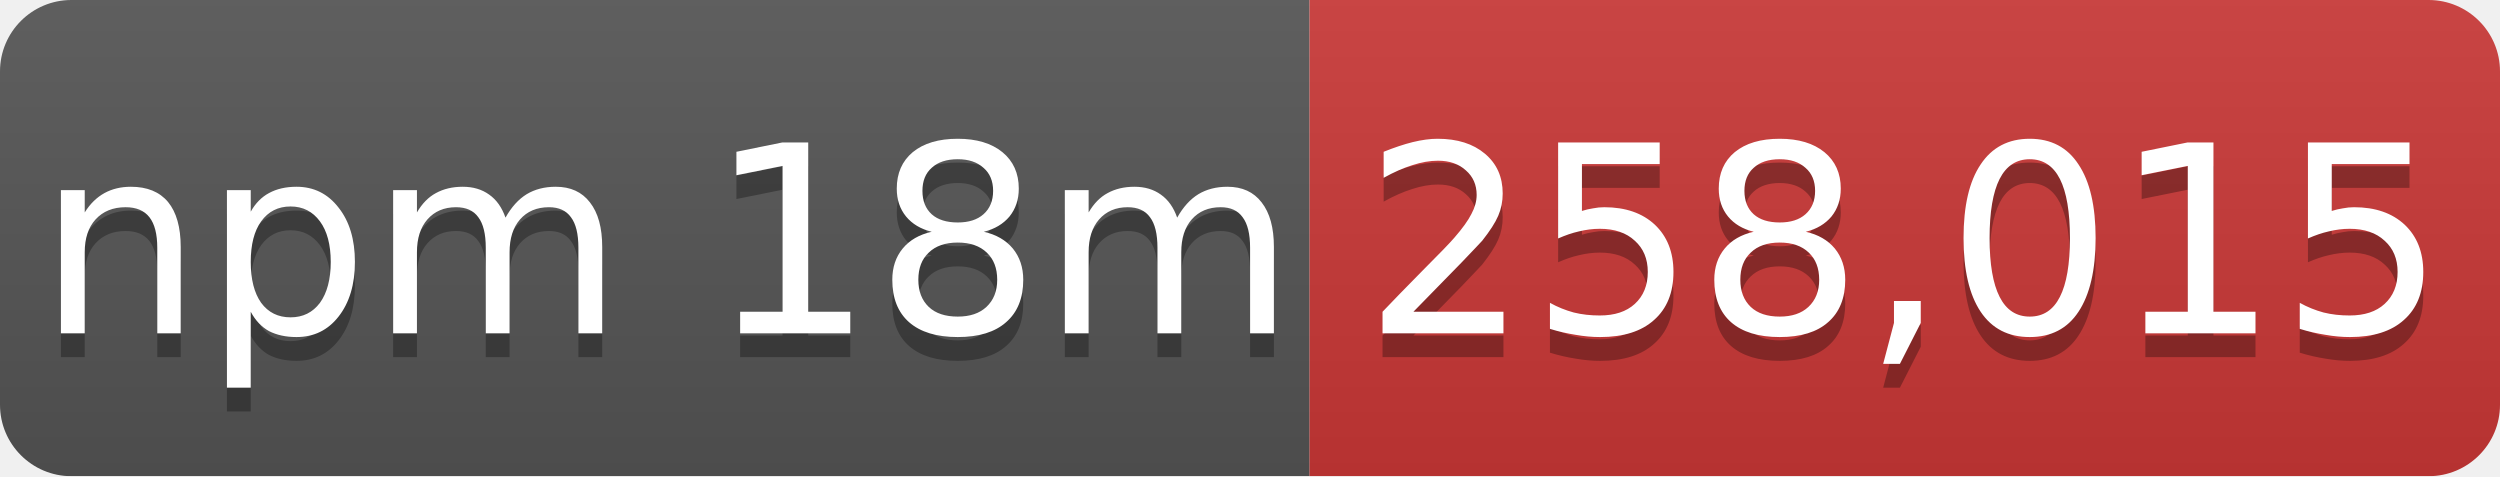
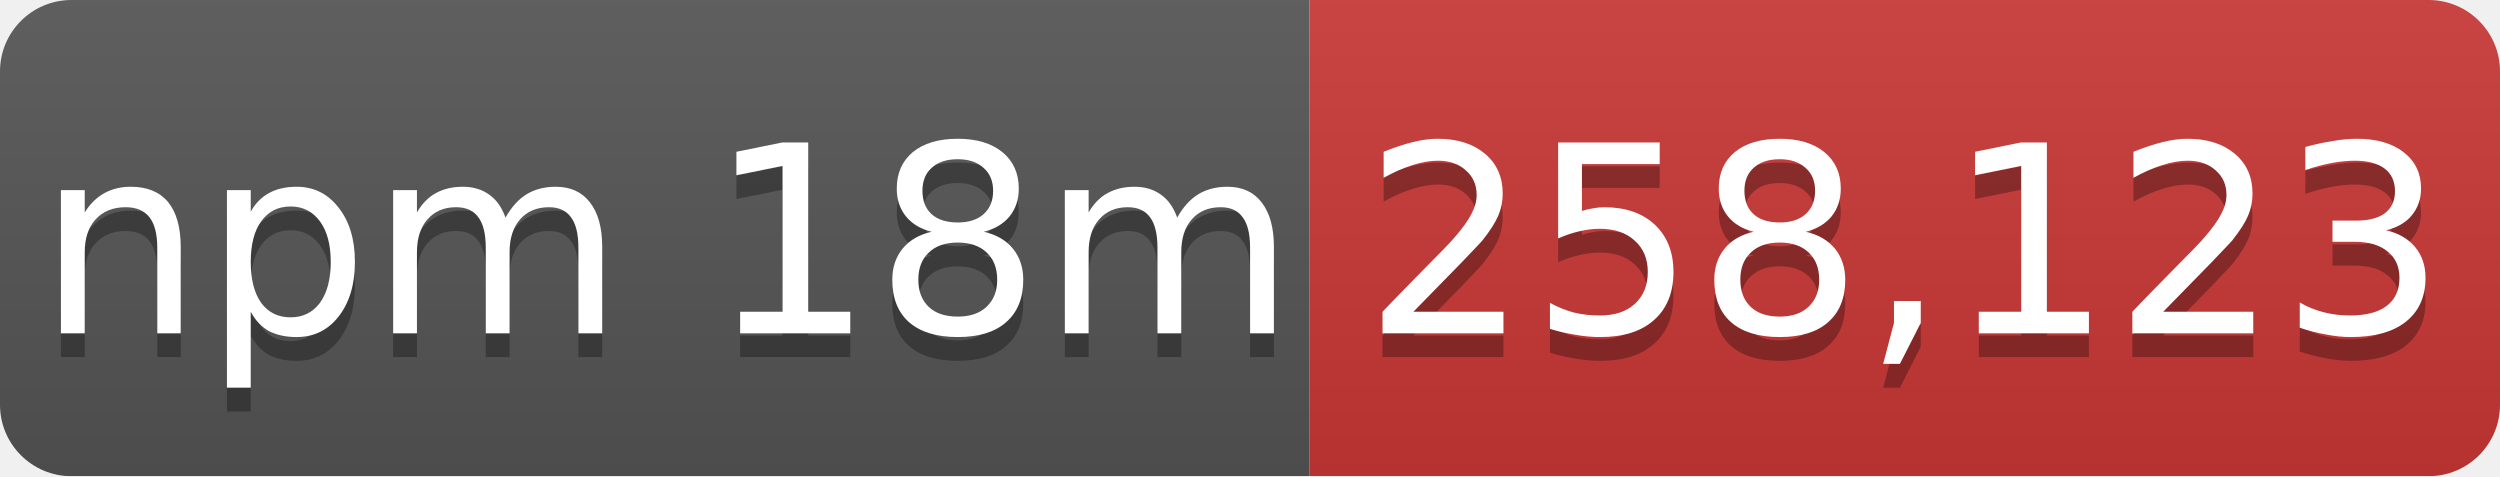
- <svg xmlns="http://www.w3.org/2000/svg" width="105" height="20" role="img" aria-label="npm 18m: 258,015">
+ <svg xmlns="http://www.w3.org/2000/svg" width="105" height="20" role="img" aria-label="npm 18m: 258,123">
  <linearGradient id="s" x2="0" y2="100%">
    <stop offset="0" stop-color="#bbb" stop-opacity=".1" />
    <stop offset="1" stop-opacity=".1" />
  </linearGradient>
  <mask id="m">
    <rect width="105" height="20" rx="3" fill="#fff" />
  </mask>
  <g mask="url(#m)">
    <rect width="55" height="20" fill="#555" />
    <rect x="55" width="50" height="20" fill="#cb3837" />
    <rect width="105" height="20" fill="url(#s)" />
  </g>
  <g fill="#fff" text-anchor="middle" font-family="Verdana,Geneva,DejaVu Sans,sans-serif" font-size="11">
    <text x="28" y="15" fill="#010101" fill-opacity=".3">npm 18m</text>
    <text x="28" y="14">npm 18m</text>
-     <text x="80" y="15" fill="#010101" fill-opacity=".3">258,015</text>
-     <text x="80" y="14">258,015</text>
+     <text x="80" y="15" fill="#010101" fill-opacity=".3">258,123</text>
+     <text x="80" y="14">258,123</text>
  </g>
</svg>
